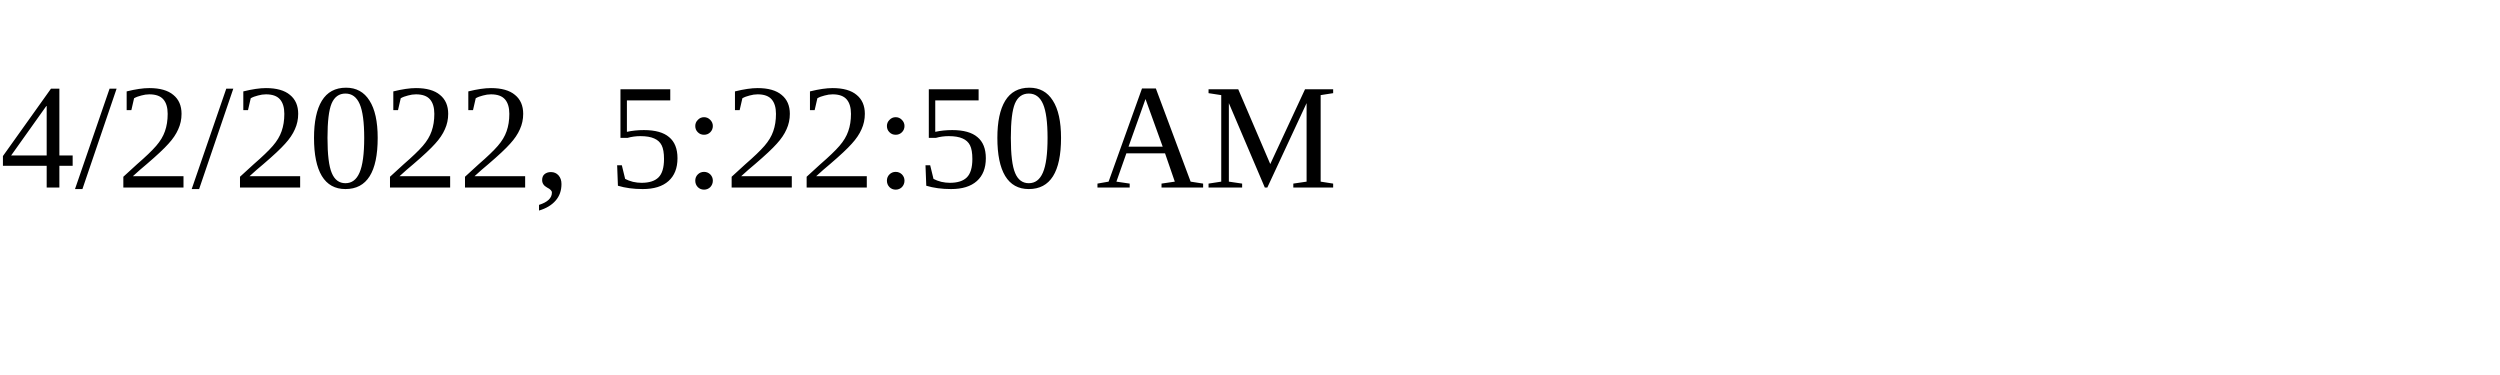
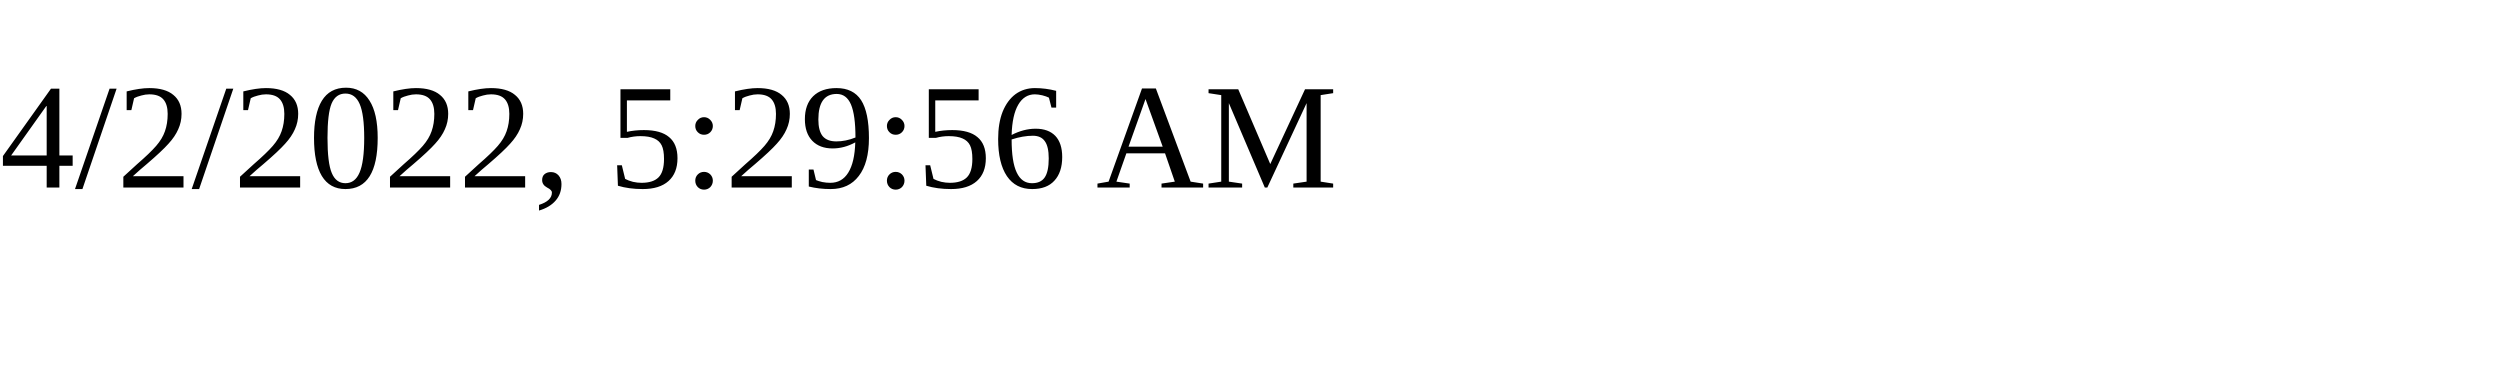
<svg xmlns="http://www.w3.org/2000/svg" height="30" width="200">
-   <text x="0" y="15">4/2/2022, 5:22:50 AM</text>
+   <text x="0" y="15">4/2/2022, 5:29:56 AM</text>
</svg>
